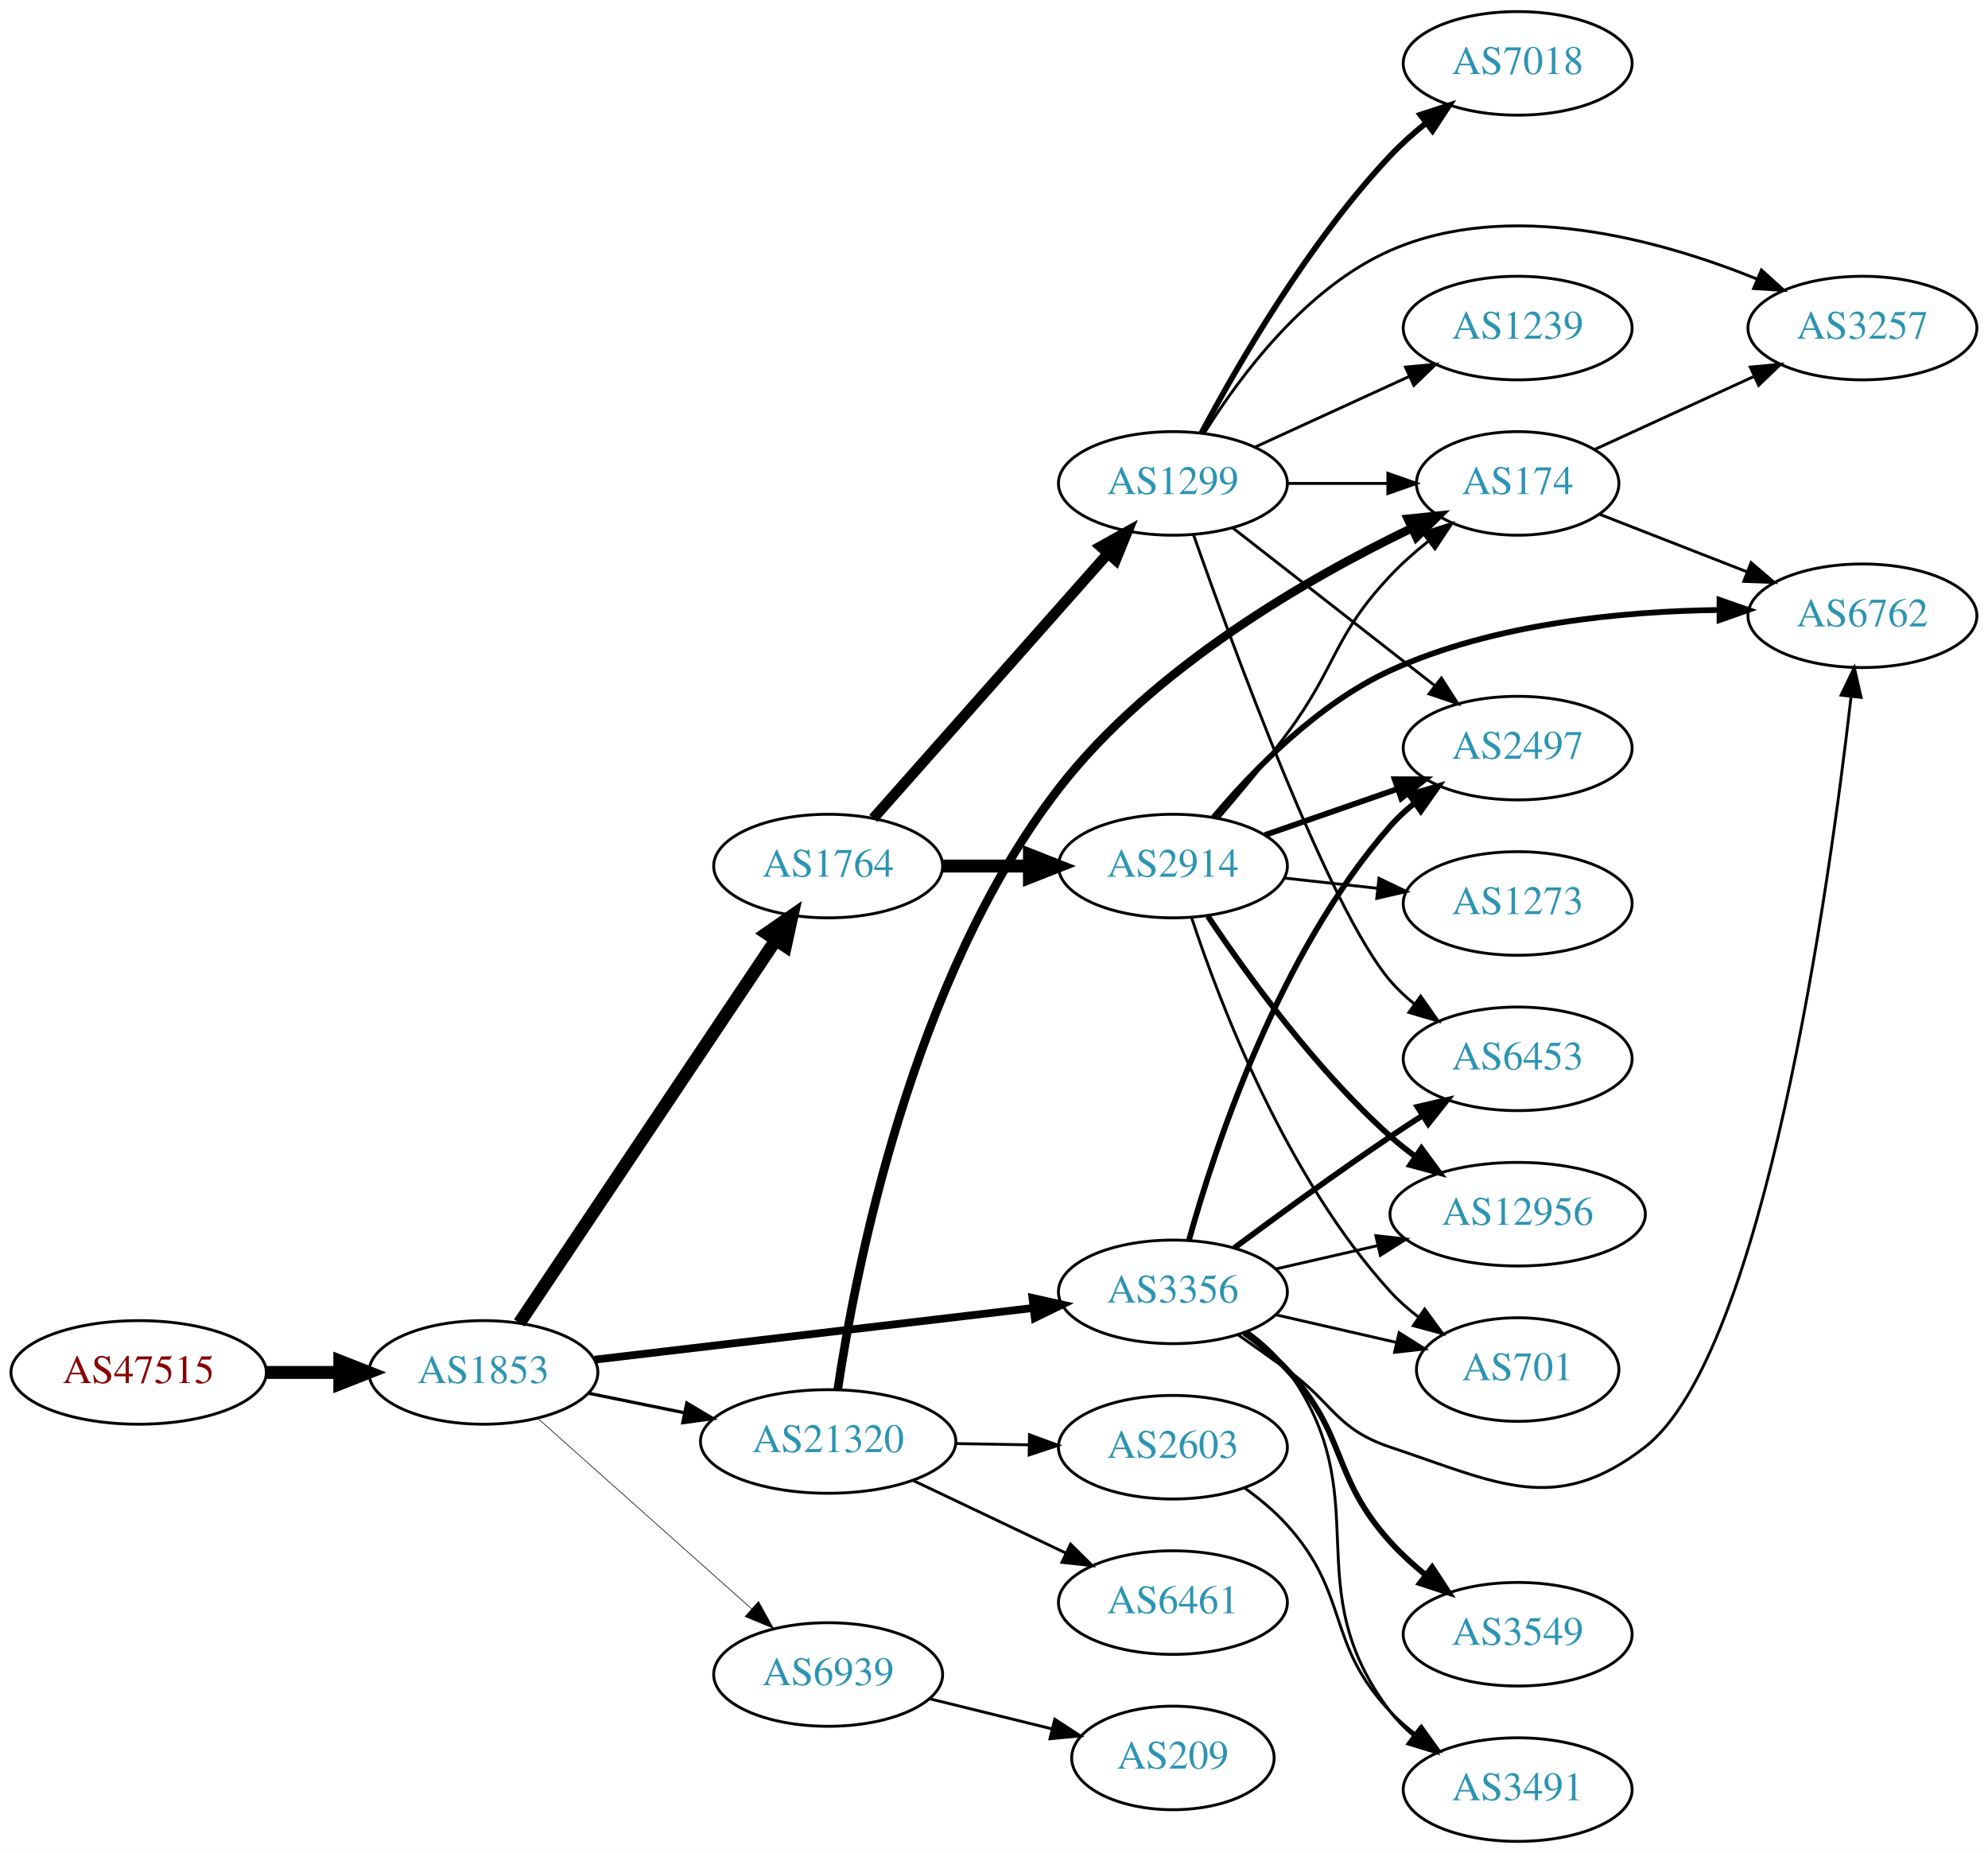
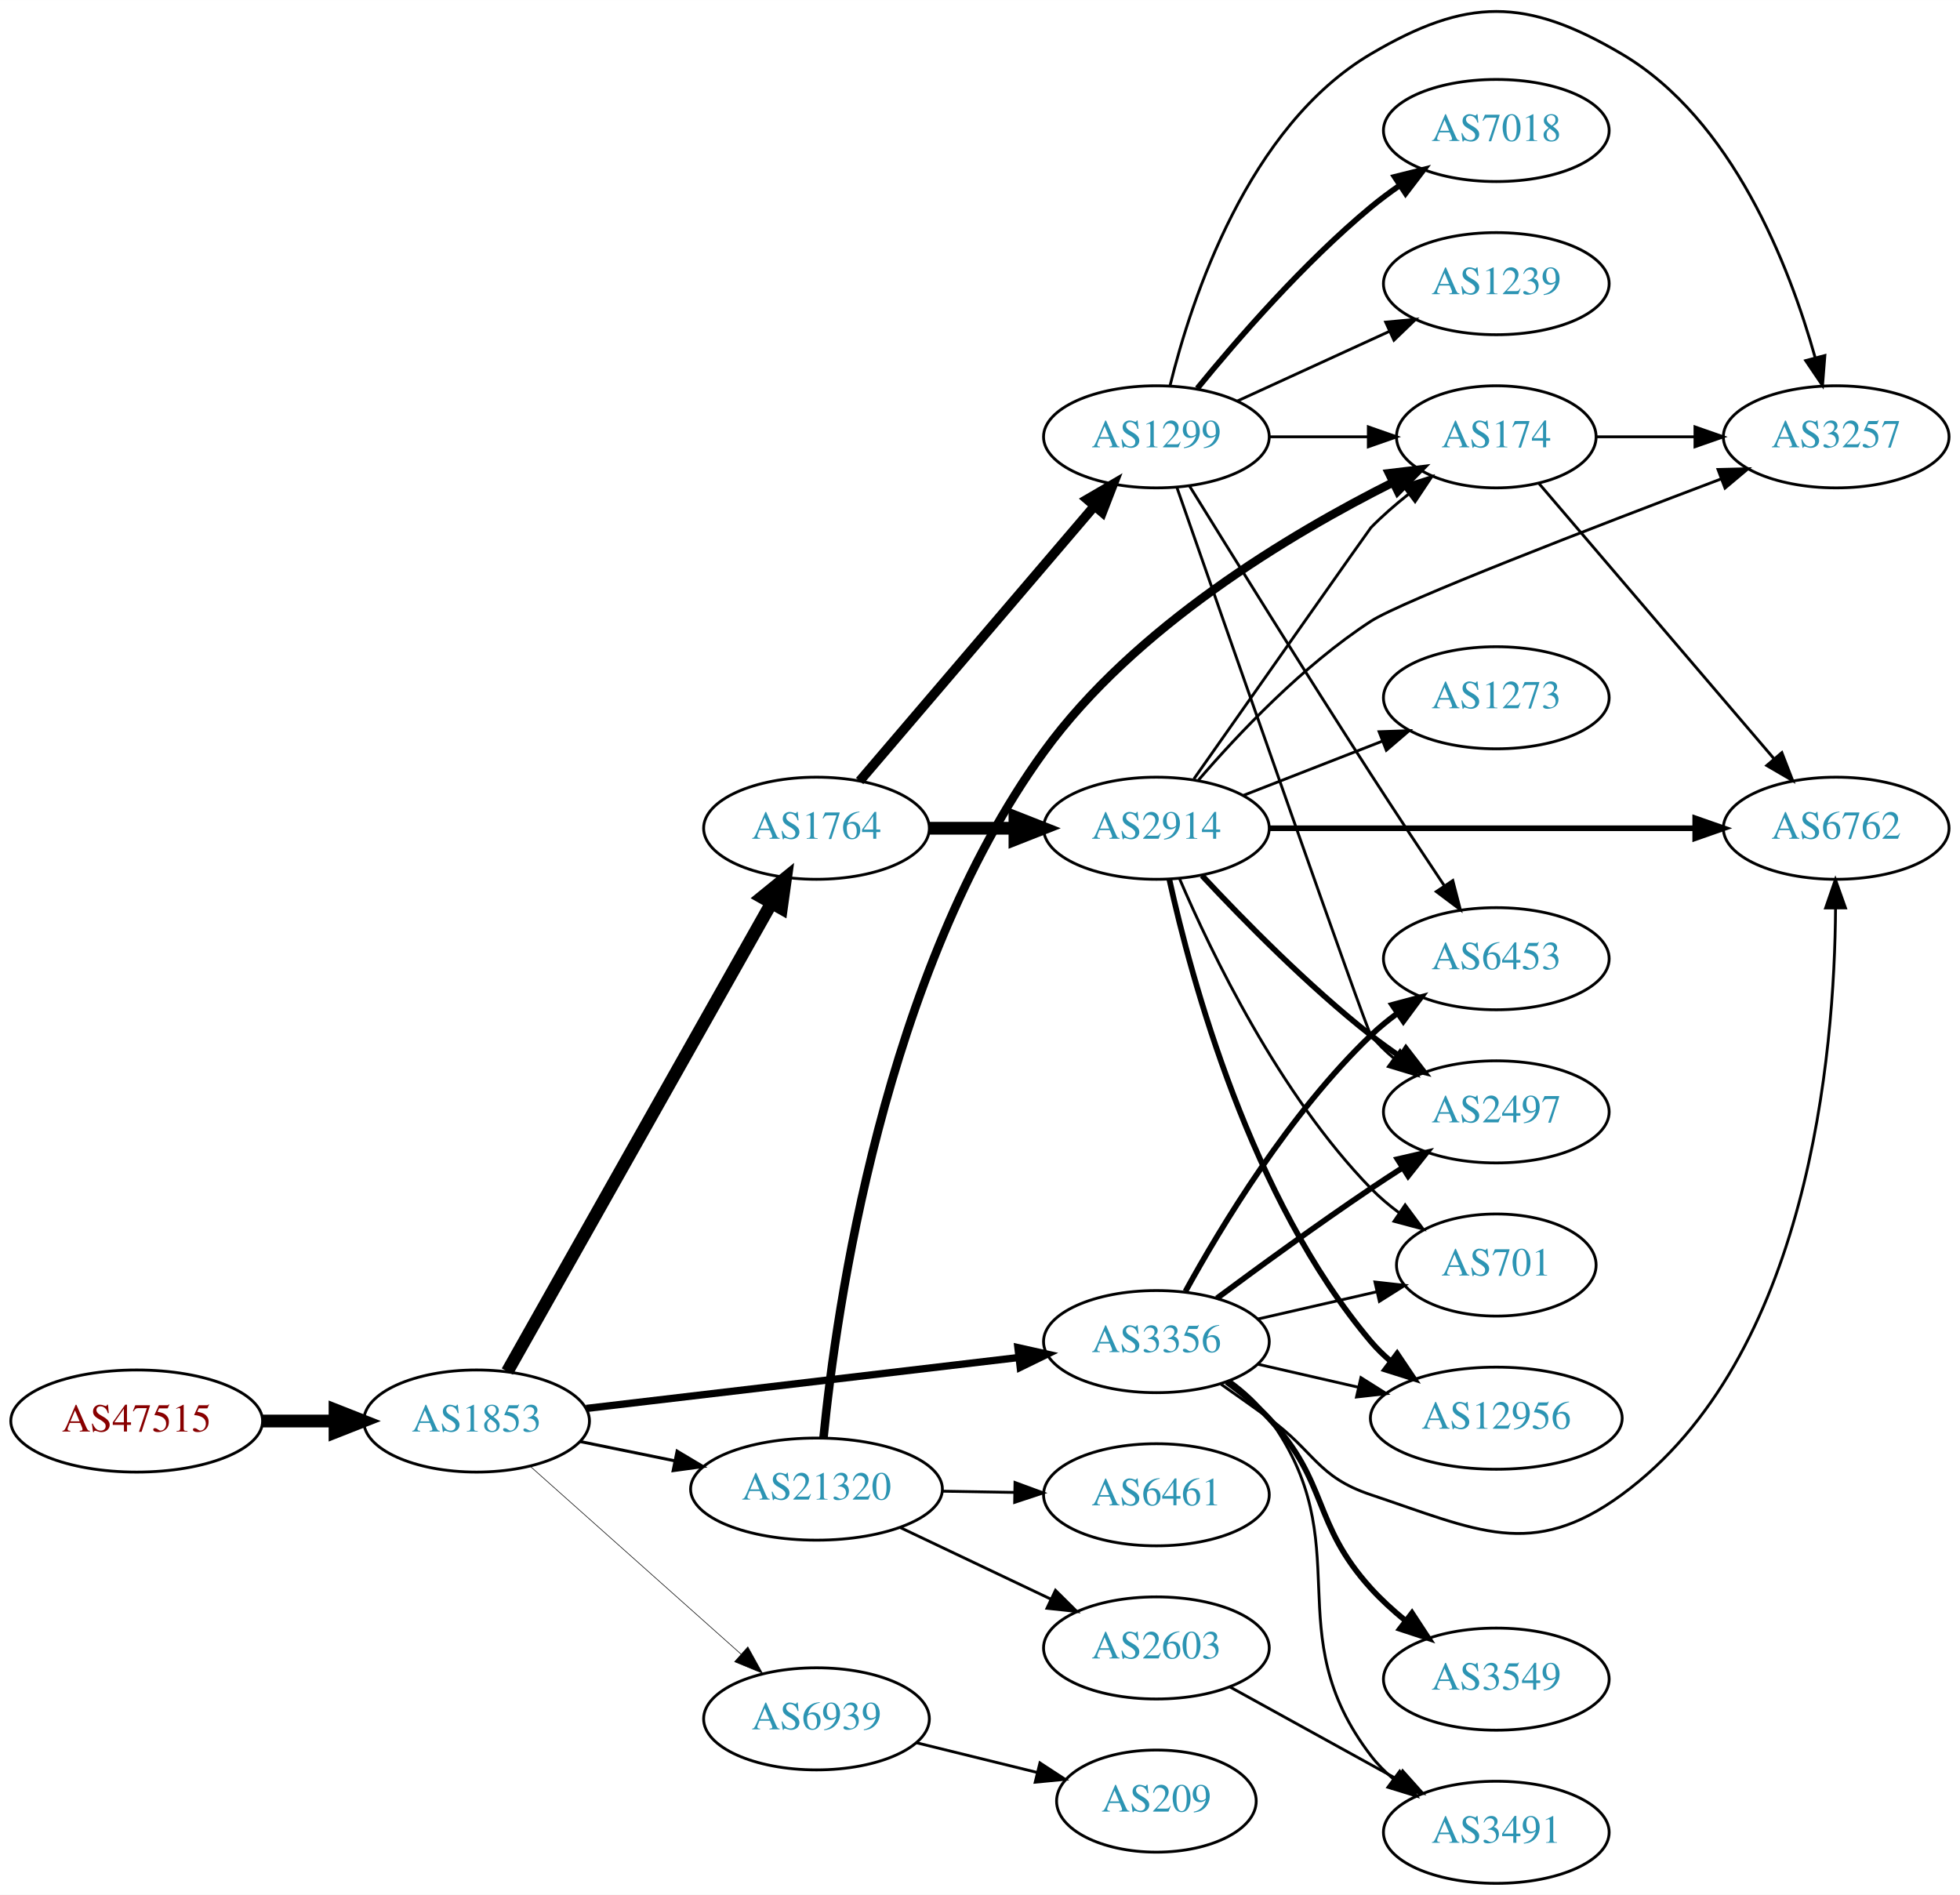
- <svg xmlns="http://www.w3.org/2000/svg" xmlns:xlink="http://www.w3.org/1999/xlink" width="691pt" height="644pt" viewBox="0.00 0.00 691.06 644.00">
-   <g id="graph0" class="graph" transform="scale(1 1) rotate(0) translate(4 640)">
-     <polygon fill="white" stroke="none" points="-4,4 -4,-640 687.055,-640 687.055,4 -4,4" />
+ <svg xmlns="http://www.w3.org/2000/svg" xmlns:xlink="http://www.w3.org/1999/xlink" width="691pt" height="668pt" viewBox="0.00 0.00 691.06 667.97">
+   <g id="graph0" class="graph" transform="scale(1 1) rotate(0) translate(4 663.967)">
+     <polygon fill="white" stroke="none" points="-4,4 -4,-663.967 687.055,-663.967 687.055,4 -4,4" />
    <g id="node1" class="node">
      <g id="a_node1">
        <a xlink:href="/asn/47515" xlink:title="AS47515 ~ BMI-GOVIX [AT]">
          <ellipse fill="#ffffff" stroke="black" cx="44.196" cy="-163" rx="44.393" ry="18" />
          <text text-anchor="middle" x="44.196" y="-159.3" font-family="Times,serif" font-size="14.00" fill="#880000">AS47515</text>
        </a>
      </g>
    </g>
    <g id="node2" class="node">
      <g id="a_node2">
        <a xlink:href="/asn/1853" xlink:title="AS1853 ~ ACOnet Backbone [AT]">
          <ellipse fill="#ffffff" stroke="black" cx="164.039" cy="-163" rx="39.794" ry="18" />
          <text text-anchor="middle" x="164.039" y="-159.3" font-family="Times,serif" font-size="14.00" fill="#2c94b3">AS1853</text>
        </a>
      </g>
    </g>
    <g id="edge1" class="edge">
      <path fill="none" stroke="black" stroke-width="4.5" d="M88.407,-163C96.72,-163 105.482,-163 113.965,-163" />
      <polygon fill="black" stroke="black" stroke-width="4.5" points="114.123,-166.938 124.123,-163 114.123,-159.063 114.123,-166.938" />
    </g>
    <g id="node3" class="node">
      <g id="a_node3">
        <a xlink:href="/asn/1764" xlink:title="AS1764 ~ NEXTLAYER-AS [AT]">
-           <ellipse fill="#ffffff" stroke="black" cx="283.881" cy="-339" rx="39.794" ry="18" />
-           <text text-anchor="middle" x="283.881" y="-335.3" font-family="Times,serif" font-size="14.00" fill="#2c94b3">AS1764</text>
+           <ellipse fill="#ffffff" stroke="black" cx="283.881" cy="-372" rx="39.794" ry="18" />
+           <text text-anchor="middle" x="283.881" y="-368.3" font-family="Times,serif" font-size="14.00" fill="#2c94b3">AS1764</text>
        </a>
      </g>
    </g>
    <g id="edge2" class="edge">
-       <path fill="none" stroke="black" stroke-width="4.5" d="M176.552,-180.196C197.321,-211.214 241.159,-276.687 265.561,-313.132" />
-       <polygon fill="black" stroke="black" stroke-width="4.5" points="262.485,-315.615 271.321,-321.734 269.029,-311.234 262.485,-315.615" />
+       <path fill="none" stroke="black" stroke-width="4.5" d="M174.883,-180.46C195.549,-217.112 243.556,-302.254 268.001,-345.61" />
+       <polygon fill="black" stroke="black" stroke-width="4.5" points="264.64,-347.666 272.982,-354.443 271.5,-343.798 264.64,-347.666" />
    </g>
    <g id="node4" class="node">
      <g id="a_node4">
+         <a xlink:href="/asn/21320" xlink:title="AS21320 ~ GEANT Vereniging [EU]">
+           <ellipse fill="#ffffff" stroke="black" cx="283.881" cy="-139" rx="44.393" ry="18" />
+           <text text-anchor="middle" x="283.881" y="-135.3" font-family="Times,serif" font-size="14.00" fill="#2c94b3">AS21320</text>
+         </a>
+       </g>
+     </g>
+     <g id="edge3" class="edge">
+       <path fill="none" stroke="black" stroke-width="1.071" d="M200.395,-155.799C210.88,-153.664 222.557,-151.286 233.749,-149.006" />
+       <polygon fill="black" stroke="black" stroke-width="1.071" points="234.743,-152.376 243.843,-146.951 233.346,-145.517 234.743,-152.376" />
+     </g>
+     <g id="node5" class="node">
+       <g id="a_node5">
        <a xlink:href="/asn/3356" xlink:title="AS3356 ~ Level 3 Parent, LLC [US]">
          <ellipse fill="#ffffff" stroke="black" cx="403.724" cy="-191" rx="39.794" ry="18" />
          <text text-anchor="middle" x="403.724" y="-187.3" font-family="Times,serif" font-size="14.00" fill="#2c94b3">AS3356</text>
        </a>
      </g>
    </g>
-     <g id="edge3" class="edge">
-       <path fill="none" stroke="black" stroke-width="2.7" d="M202.701,-167.437C243.99,-172.301 310.323,-180.115 355.171,-185.398" />
-       <polygon fill="black" stroke="black" stroke-width="2.7" points="354.897,-188.89 365.238,-186.584 355.716,-181.938 354.897,-188.89" />
-     </g>
-     <g id="node5" class="node">
-       <g id="a_node5">
-         <a xlink:href="/asn/21320" xlink:title="AS21320 ~ GEANT Vereniging [EU]">
-           <ellipse fill="#ffffff" stroke="black" cx="283.881" cy="-139" rx="44.393" ry="18" />
-           <text text-anchor="middle" x="283.881" y="-135.3" font-family="Times,serif" font-size="14.00" fill="#2c94b3">AS21320</text>
-         </a>
-       </g>
-     </g>
    <g id="edge4" class="edge">
-       <path fill="none" stroke="black" stroke-width="1.125" d="M200.395,-155.799C210.88,-153.664 222.557,-151.286 233.749,-149.006" />
-       <polygon fill="black" stroke="black" stroke-width="1.125" points="234.743,-152.376 243.843,-146.951 233.346,-145.517 234.743,-152.376" />
+       <path fill="none" stroke="black" stroke-width="2.571" d="M202.701,-167.437C243.99,-172.301 310.323,-180.115 355.171,-185.398" />
+       <polygon fill="black" stroke="black" stroke-width="2.571" points="354.897,-188.89 365.238,-186.584 355.716,-181.938 354.897,-188.89" />
    </g>
    <g id="node6" class="node">
      <g id="a_node6">
        <a xlink:href="/asn/6939" xlink:title="AS6939 ~ Hurricane Electric LLC [US]">
          <ellipse fill="#ffffff" stroke="black" cx="283.881" cy="-58" rx="39.794" ry="18" />
          <text text-anchor="middle" x="283.881" y="-54.3" font-family="Times,serif" font-size="14.00" fill="#2c94b3">AS6939</text>
        </a>
      </g>
    </g>
    <g id="edge5" class="edge">
-       <path fill="none" stroke="black" stroke-width="0.225" d="M182.936,-147.053C202.749,-129.399 234.848,-100.798 257.309,-80.786" />
-       <polygon fill="black" stroke="black" stroke-width="0.225" points="259.677,-83.363 264.815,-74.097 255.02,-78.137 259.677,-83.363" />
+       <path fill="none" stroke="black" stroke-width="0.214" d="M182.936,-147.053C202.749,-129.399 234.848,-100.798 257.309,-80.786" />
+       <polygon fill="black" stroke="black" stroke-width="0.214" points="259.677,-83.363 264.815,-74.097 255.02,-78.137 259.677,-83.363" />
    </g>
    <g id="node7" class="node">
      <g id="a_node7">
        <a xlink:href="/asn/1299" xlink:title="AS1299 ~ Telia Carrier [EU]">
-           <ellipse fill="#ffffff" stroke="black" cx="403.724" cy="-472" rx="39.794" ry="18" />
-           <text text-anchor="middle" x="403.724" y="-468.3" font-family="Times,serif" font-size="14.00" fill="#2c94b3">AS1299</text>
+           <ellipse fill="#ffffff" stroke="black" cx="403.724" cy="-510" rx="39.794" ry="18" />
+           <text text-anchor="middle" x="403.724" y="-506.3" font-family="Times,serif" font-size="14.00" fill="#2c94b3">AS1299</text>
        </a>
      </g>
    </g>
    <g id="edge6" class="edge">
-       <path fill="none" stroke="black" stroke-width="3.682" d="M299.568,-355.576C320.032,-378.673 357.275,-420.705 380.968,-447.445" />
-       <polygon fill="black" stroke="black" stroke-width="3.682" points="378.601,-450.052 387.852,-455.215 383.84,-445.41 378.601,-450.052" />
+       <path fill="none" stroke="black" stroke-width="3.375" d="M299.096,-388.646C319.711,-412.787 358.038,-457.67 381.859,-485.567" />
+       <polygon fill="black" stroke="black" stroke-width="3.375" points="379.303,-487.963 388.459,-493.295 384.627,-483.417 379.303,-487.963" />
    </g>
    <g id="node8" class="node">
      <g id="a_node8">
        <a xlink:href="/asn/2914" xlink:title="AS2914 ~ NTT America, Inc. [US]">
-           <ellipse fill="#ffffff" stroke="black" cx="403.724" cy="-339" rx="39.794" ry="18" />
-           <text text-anchor="middle" x="403.724" y="-335.3" font-family="Times,serif" font-size="14.00" fill="#2c94b3">AS2914</text>
+           <ellipse fill="#ffffff" stroke="black" cx="403.724" cy="-372" rx="39.794" ry="18" />
+           <text text-anchor="middle" x="403.724" y="-368.3" font-family="Times,serif" font-size="14.00" fill="#2c94b3">AS2914</text>
        </a>
      </g>
    </g>
    <g id="edge7" class="edge">
-       <path fill="none" stroke="black" stroke-width="4.5" d="M323.794,-339C333.347,-339 343.697,-339 353.659,-339" />
-       <polygon fill="black" stroke="black" stroke-width="4.5" points="353.852,-342.938 363.852,-339 353.852,-335.063 353.852,-342.938" />
+       <path fill="none" stroke="black" stroke-width="4.5" d="M323.794,-372C333.347,-372 343.697,-372 353.659,-372" />
+       <polygon fill="black" stroke="black" stroke-width="4.5" points="353.852,-375.938 363.852,-372 353.852,-368.063 353.852,-375.938" />
+     </g>
+     <g id="node9" class="node">
+       <g id="a_node9">
+         <a xlink:href="/asn/174" xlink:title="AS174 ~ Cogent Communications [US]">
+           <ellipse fill="#ffffff" stroke="black" cx="523.566" cy="-510" rx="35.194" ry="18" />
+           <text text-anchor="middle" x="523.566" y="-506.3" font-family="Times,serif" font-size="14.00" fill="#2c94b3">AS174</text>
+         </a>
+       </g>
+     </g>
+     <g id="edge16" class="edge">
+       <path fill="none" stroke="black" stroke-width="3" d="M286.359,-157.181C290.819,-202.247 307.541,-321.091 364.077,-399 396.044,-443.051 451.031,-475.804 487.096,-493.916" />
+       <polygon fill="black" stroke="black" stroke-width="3" points="485.761,-497.159 496.281,-498.418 488.842,-490.874 485.761,-497.159" />
+     </g>
+     <g id="node15" class="node">
+       <g id="a_node15">
+         <a xlink:href="/asn/2603" xlink:title="AS2603 ~ NORDUnet [NO]">
+           <ellipse fill="#ffffff" stroke="black" cx="403.724" cy="-83" rx="39.794" ry="18" />
+           <text text-anchor="middle" x="403.724" y="-79.3" font-family="Times,serif" font-size="14.00" fill="#2c94b3">AS2603</text>
+         </a>
+       </g>
+     </g>
+     <g id="edge14" class="edge">
+       <path fill="none" stroke="black" d="M313.408,-125.444C329.385,-117.851 349.469,-108.307 366.544,-100.193" />
+       <polygon fill="black" stroke="black" points="368.145,-103.308 375.674,-95.854 365.14,-96.985 368.145,-103.308" />
+     </g>
+     <g id="node16" class="node">
+       <g id="a_node16">
+         <a xlink:href="/asn/6461" xlink:title="AS6461 ~ Zayo Bandwidth [US]">
+           <ellipse fill="#ffffff" stroke="black" cx="403.724" cy="-137" rx="39.794" ry="18" />
+           <text text-anchor="middle" x="403.724" y="-133.3" font-family="Times,serif" font-size="14.00" fill="#2c94b3">AS6461</text>
+         </a>
+       </g>
+     </g>
+     <g id="edge15" class="edge">
+       <path fill="none" stroke="black" d="M328.092,-138.267C336.405,-138.126 345.168,-137.977 353.65,-137.833" />
+       <polygon fill="black" stroke="black" points="353.869,-141.33 363.809,-137.66 353.751,-134.331 353.869,-141.33" />
    </g>
    <g id="node13" class="node">
      <g id="a_node13">
-         <a xlink:href="/asn/2497" xlink:title="AS2497 ~ Internet Initiative Japan Inc. [JP]">
-           <ellipse fill="#ffffff" stroke="black" cx="523.566" cy="-380" rx="39.794" ry="18" />
-           <text text-anchor="middle" x="523.566" y="-376.3" font-family="Times,serif" font-size="14.00" fill="#2c94b3">AS2497</text>
-         </a>
-       </g>
-     </g>
-     <g id="edge15" class="edge">
-       <path fill="none" stroke="black" stroke-width="2" d="M409.297,-208.946C418.202,-240.995 440.487,-308.842 479.37,-353 481.854,-355.821 484.704,-358.449 487.729,-360.871" />
-       <polygon fill="black" stroke="black" stroke-width="2" points="485.847,-363.828 496.019,-366.791 489.915,-358.131 485.847,-363.828" />
+         <a xlink:href="/asn/6453" xlink:title="AS6453 ~ TATA COMMUNICATIONS (AMERICA) INC [US]">
+           <ellipse fill="#ffffff" stroke="black" cx="523.566" cy="-326" rx="39.794" ry="18" />
+           <text text-anchor="middle" x="523.566" y="-322.3" font-family="Times,serif" font-size="14.00" fill="#2c94b3">AS6453</text>
+         </a>
+       </g>
+     </g>
+     <g id="edge21" class="edge">
+       <path fill="none" stroke="black" stroke-width="2" d="M413.965,-208.713C426.51,-231.561 450.687,-271.611 479.37,-299 482.238,-301.739 485.427,-304.347 488.736,-306.785" />
+       <polygon fill="black" stroke="black" stroke-width="2" points="486.86,-309.742 497.096,-312.477 490.8,-303.956 486.86,-309.742" />
    </g>
    <g id="node14" class="node">
      <g id="a_node14">
-         <a xlink:href="/asn/6453" xlink:title="AS6453 ~ TATA COMMUNICATIONS (AMERICA) INC [US]">
+         <a xlink:href="/asn/2497" xlink:title="AS2497 ~ Internet Initiative Japan Inc. [JP]">
          <ellipse fill="#ffffff" stroke="black" cx="523.566" cy="-272" rx="39.794" ry="18" />
-           <text text-anchor="middle" x="523.566" y="-268.3" font-family="Times,serif" font-size="14.00" fill="#2c94b3">AS6453</text>
-         </a>
-       </g>
-     </g>
-     <g id="edge17" class="edge">
+           <text text-anchor="middle" x="523.566" y="-268.3" font-family="Times,serif" font-size="14.00" fill="#2c94b3">AS2497</text>
+         </a>
+       </g>
+     </g>
+     <g id="edge20" class="edge">
      <path fill="none" stroke="black" stroke-width="2" d="M425.054,-206.277C439.916,-217.304 460.661,-232.407 479.37,-245 482.919,-247.389 486.67,-249.839 490.418,-252.242" />
      <polygon fill="black" stroke="black" stroke-width="2" points="488.744,-255.325 499.067,-257.712 492.486,-249.409 488.744,-255.325" />
    </g>
-     <g id="node15" class="node">
-       <g id="a_node15">
+     <g id="node17" class="node">
+       <g id="a_node17">
+         <a xlink:href="/asn/3491" xlink:title="AS3491 ~ PCCW Global, Inc. [US]">
+           <ellipse fill="#ffffff" stroke="black" cx="523.566" cy="-18" rx="39.794" ry="18" />
+           <text text-anchor="middle" x="523.566" y="-14.3" font-family="Times,serif" font-size="14.00" fill="#2c94b3">AS3491</text>
+         </a>
+       </g>
+     </g>
+     <g id="edge24" class="edge">
+       <path fill="none" stroke="black" d="M429.759,-177.195C434.829,-173.461 439.719,-169.036 443.37,-164 475.807,-119.266 445.8,-88.889 479.37,-45 481.654,-42.015 484.37,-39.276 487.311,-36.785" />
+       <polygon fill="black" stroke="black" points="489.505,-39.516 495.484,-30.769 485.356,-33.879 489.505,-39.516" />
+     </g>
+     <g id="node18" class="node">
+       <g id="a_node18">
+         <a xlink:href="/asn/6762" xlink:title="AS6762 ~ TELECOM ITALIA SPARKLE S.p.A. [IT]">
+           <ellipse fill="#ffffff" stroke="black" cx="643.409" cy="-372" rx="39.794" ry="18" />
+           <text text-anchor="middle" x="643.409" y="-368.3" font-family="Times,serif" font-size="14.00" fill="#2c94b3">AS6762</text>
+         </a>
+       </g>
+     </g>
+     <g id="edge18" class="edge">
+       <path fill="none" stroke="black" d="M426.481,-175.991C432.015,-172.121 437.934,-167.936 443.37,-164 459.57,-152.271 460.397,-143.325 479.37,-137 516.64,-124.577 536.056,-113.804 567.762,-137 633.884,-185.374 642.861,-292.763 643.18,-343.891" />
+       <polygon fill="black" stroke="black" points="639.68,-343.889 643.134,-353.905 646.68,-343.921 639.68,-343.889" />
+     </g>
+     <g id="node19" class="node">
+       <g id="a_node19">
+         <a xlink:href="/asn/12956" xlink:title="AS12956 ~ TELXIUS [ES]">
+           <ellipse fill="#ffffff" stroke="black" cx="523.566" cy="-164" rx="44.393" ry="18" />
+           <text text-anchor="middle" x="523.566" y="-160.3" font-family="Times,serif" font-size="14.00" fill="#2c94b3">AS12956</text>
+         </a>
+       </g>
+     </g>
+     <g id="edge19" class="edge">
+       <path fill="none" stroke="black" d="M439.443,-183.045C450.582,-180.493 463.117,-177.621 475.01,-174.896" />
+       <polygon fill="black" stroke="black" points="475.838,-178.297 484.804,-172.652 474.275,-171.474 475.838,-178.297" />
+     </g>
+     <g id="node20" class="node">
+       <g id="a_node20">
        <a xlink:href="/asn/3549" xlink:title="AS3549 ~ Level 3 Parent, LLC [US]">
          <ellipse fill="#ffffff" stroke="black" cx="523.566" cy="-72" rx="39.794" ry="18" />
          <text text-anchor="middle" x="523.566" y="-68.3" font-family="Times,serif" font-size="14.00" fill="#2c94b3">AS3549</text>
        </a>
      </g>
    </g>
-     <g id="edge14" class="edge">
+     <g id="edge22" class="edge">
      <path fill="none" stroke="black" stroke-width="2" d="M428.477,-176.763C433.726,-172.998 439.015,-168.668 443.37,-164 464.584,-141.261 458.474,-127.032 479.37,-104 482.962,-100.041 487.11,-96.251 491.384,-92.753" />
      <polygon fill="black" stroke="black" stroke-width="2" points="493.84,-95.281 499.647,-86.419 489.581,-89.725 493.84,-95.281" />
    </g>
-     <g id="node16" class="node">
-       <g id="a_node16">
-         <a xlink:href="/asn/12956" xlink:title="AS12956 ~ TELXIUS [ES]">
-           <ellipse fill="#ffffff" stroke="black" cx="523.566" cy="-218" rx="44.393" ry="18" />
-           <text text-anchor="middle" x="523.566" y="-214.3" font-family="Times,serif" font-size="14.00" fill="#2c94b3">AS12956</text>
-         </a>
-       </g>
-     </g>
-     <g id="edge16" class="edge">
-       <path fill="none" stroke="black" d="M439.443,-198.955C450.582,-201.507 463.117,-204.379 475.01,-207.104" />
-       <polygon fill="black" stroke="black" points="474.275,-210.526 484.804,-209.348 475.838,-203.703 474.275,-210.526" />
-     </g>
-     <g id="node17" class="node">
-       <g id="a_node17">
-         <a xlink:href="/asn/6762" xlink:title="AS6762 ~ TELECOM ITALIA SPARKLE S.p.A. [IT]">
-           <ellipse fill="#ffffff" stroke="black" cx="643.409" cy="-426" rx="39.794" ry="18" />
-           <text text-anchor="middle" x="643.409" y="-422.3" font-family="Times,serif" font-size="14.00" fill="#2c94b3">AS6762</text>
-         </a>
-       </g>
-     </g>
-     <g id="edge18" class="edge">
-       <path fill="none" stroke="black" d="M426.481,-175.991C432.015,-172.121 437.934,-167.936 443.37,-164 459.57,-152.271 460.397,-143.325 479.37,-137 516.64,-124.577 536.704,-112.944 567.762,-137 609.287,-169.162 631.855,-331.602 639.45,-397.83" />
-       <polygon fill="black" stroke="black" points="635.993,-398.407 640.58,-407.957 642.95,-397.631 635.993,-398.407" />
-     </g>
-     <g id="node18" class="node">
-       <g id="a_node18">
-         <a xlink:href="/asn/3491" xlink:title="AS3491 ~ PCCW Global, Inc. [US]">
-           <ellipse fill="#ffffff" stroke="black" cx="523.566" cy="-18" rx="39.794" ry="18" />
-           <text text-anchor="middle" x="523.566" y="-14.3" font-family="Times,serif" font-size="14.00" fill="#2c94b3">AS3491</text>
-         </a>
-       </g>
-     </g>
-     <g id="edge19" class="edge">
-       <path fill="none" stroke="black" d="M429.759,-177.195C434.829,-173.461 439.719,-169.036 443.37,-164 475.807,-119.266 445.8,-88.889 479.37,-45 481.654,-42.015 484.37,-39.276 487.311,-36.785" />
-       <polygon fill="black" stroke="black" points="489.505,-39.516 495.484,-30.769 485.356,-33.879 489.505,-39.516" />
-     </g>
-     <g id="node19" class="node">
-       <g id="a_node19">
-         <a xlink:href="/asn/701" xlink:title="AS701 ~ UUNET [US]">
-           <ellipse fill="#ffffff" stroke="black" cx="523.566" cy="-164" rx="35.194" ry="18" />
-           <text text-anchor="middle" x="523.566" y="-160.3" font-family="Times,serif" font-size="14.00" fill="#2c94b3">AS701</text>
-         </a>
-       </g>
-     </g>
-     <g id="edge20" class="edge">
-       <path fill="none" stroke="black" d="M439.443,-183.045C452.536,-180.045 467.558,-176.604 481.199,-173.478" />
-       <polygon fill="black" stroke="black" points="482.34,-176.807 491.306,-171.162 480.777,-169.984 482.34,-176.807" />
-     </g>
-     <g id="node10" class="node">
-       <g id="a_node10">
-         <a xlink:href="/asn/174" xlink:title="AS174 ~ Cogent Communications [US]">
-           <ellipse fill="#ffffff" stroke="black" cx="523.566" cy="-472" rx="35.194" ry="18" />
-           <text text-anchor="middle" x="523.566" y="-468.3" font-family="Times,serif" font-size="14.00" fill="#2c94b3">AS174</text>
-         </a>
-       </g>
-     </g>
-     <g id="edge29" class="edge">
-       <path fill="none" stroke="black" stroke-width="3" d="M287.213,-157.049C293.293,-198.057 312.867,-299.81 364.077,-366 396.711,-408.179 451.038,-439.25 486.83,-456.489" />
-       <polygon fill="black" stroke="black" stroke-width="3" points="485.414,-459.691 495.953,-460.778 488.392,-453.356 485.414,-459.691" />
-     </g>
    <g id="node21" class="node">
      <g id="a_node21">
-         <a xlink:href="/asn/2603" xlink:title="AS2603 ~ NORDUnet [NO]">
-           <ellipse fill="#ffffff" stroke="black" cx="403.724" cy="-137" rx="39.794" ry="18" />
-           <text text-anchor="middle" x="403.724" y="-133.3" font-family="Times,serif" font-size="14.00" fill="#2c94b3">AS2603</text>
-         </a>
-       </g>
-     </g>
-     <g id="edge27" class="edge">
-       <path fill="none" stroke="black" d="M328.092,-138.267C336.405,-138.126 345.168,-137.977 353.65,-137.833" />
-       <polygon fill="black" stroke="black" points="353.869,-141.33 363.809,-137.66 353.751,-134.331 353.869,-141.33" />
-     </g>
-     <g id="node22" class="node">
-       <g id="a_node22">
-         <a xlink:href="/asn/6461" xlink:title="AS6461 ~ Zayo Bandwidth [US]">
-           <ellipse fill="#ffffff" stroke="black" cx="403.724" cy="-83" rx="39.794" ry="18" />
-           <text text-anchor="middle" x="403.724" y="-79.3" font-family="Times,serif" font-size="14.00" fill="#2c94b3">AS6461</text>
-         </a>
-       </g>
-     </g>
-     <g id="edge28" class="edge">
-       <path fill="none" stroke="black" d="M313.408,-125.444C329.385,-117.851 349.469,-108.307 366.544,-100.193" />
-       <polygon fill="black" stroke="black" points="368.145,-103.308 375.674,-95.854 365.14,-96.985 368.145,-103.308" />
+         <a xlink:href="/asn/701" xlink:title="AS701 ~ UUNET [US]">
+           <ellipse fill="#ffffff" stroke="black" cx="523.566" cy="-218" rx="35.194" ry="18" />
+           <text text-anchor="middle" x="523.566" y="-214.3" font-family="Times,serif" font-size="14.00" fill="#2c94b3">AS701</text>
+         </a>
+       </g>
+     </g>
+     <g id="edge23" class="edge">
+       <path fill="none" stroke="black" d="M439.443,-198.955C452.536,-201.955 467.558,-205.396 481.199,-208.522" />
+       <polygon fill="black" stroke="black" points="480.777,-212.016 491.306,-210.838 482.34,-205.193 480.777,-212.016" />
    </g>
    <g id="node23" class="node">
      <g id="a_node23">
        <a xlink:href="/asn/209" xlink:title="AS209 ~ CenturyLink Communications, LLC [US]">
          <ellipse fill="#ffffff" stroke="black" cx="403.724" cy="-29" rx="35.194" ry="18" />
          <text text-anchor="middle" x="403.724" y="-25.3" font-family="Times,serif" font-size="14.00" fill="#2c94b3">AS209</text>
        </a>
      </g>
    </g>
-     <g id="edge33" class="edge">
+     <g id="edge34" class="edge">
      <path fill="none" stroke="black" d="M318.966,-49.612C332.313,-46.328 347.74,-42.531 361.69,-39.098" />
      <polygon fill="black" stroke="black" points="362.662,-42.463 371.536,-36.675 360.989,-35.666 362.662,-42.463" />
    </g>
-     <g id="node9" class="node">
-       <g id="a_node9">
+     <g id="edge8" class="edge">
+       <path fill="none" stroke="black" d="M443.636,-510C454.723,-510 466.883,-510 478.265,-510" />
+       <polygon fill="black" stroke="black" points="478.447,-513.5 488.447,-510 478.447,-506.5 478.447,-513.5" />
+     </g>
+     <g id="node10" class="node">
+       <g id="a_node10">
        <a xlink:href="/asn/7018" xlink:title="AS7018 ~ AT&amp;T Services, Inc. [US]">
          <ellipse fill="#ffffff" stroke="black" cx="523.566" cy="-618" rx="39.794" ry="18" />
          <text text-anchor="middle" x="523.566" y="-614.3" font-family="Times,serif" font-size="14.00" fill="#2c94b3">AS7018</text>
        </a>
      </g>
    </g>
-     <g id="edge8" class="edge">
-       <path fill="none" stroke="black" stroke-width="2" d="M413.664,-489.569C426.227,-513.192 450.793,-555.719 479.37,-586 483.04,-589.888 487.229,-593.638 491.523,-597.118" />
-       <polygon fill="black" stroke="black" stroke-width="2" points="489.728,-600.15 499.799,-603.44 493.977,-594.588 489.728,-600.15" />
-     </g>
    <g id="edge9" class="edge">
-       <path fill="none" stroke="black" d="M443.636,-472C454.723,-472 466.883,-472 478.265,-472" />
-       <polygon fill="black" stroke="black" points="478.447,-475.5 488.447,-472 478.447,-468.5 478.447,-475.5" />
+       <path fill="none" stroke="black" stroke-width="2" d="M418.143,-527.065C432.257,-544.375 455.672,-571.345 479.37,-591 482.587,-593.668 486.087,-596.27 489.658,-598.741" />
+       <polygon fill="black" stroke="black" stroke-width="2" points="487.735,-601.666 498.014,-604.236 491.581,-595.817 487.735,-601.666" />
    </g>
    <g id="node11" class="node">
      <g id="a_node11">
        <a xlink:href="/asn/1239" xlink:title="AS1239 ~ Sprint [US]">
-           <ellipse fill="#ffffff" stroke="black" cx="523.566" cy="-526" rx="39.794" ry="18" />
-           <text text-anchor="middle" x="523.566" y="-522.3" font-family="Times,serif" font-size="14.00" fill="#2c94b3">AS1239</text>
+           <ellipse fill="#ffffff" stroke="black" cx="523.566" cy="-564" rx="39.794" ry="18" />
+           <text text-anchor="middle" x="523.566" y="-560.3" font-family="Times,serif" font-size="14.00" fill="#2c94b3">AS1239</text>
        </a>
      </g>
    </g>
    <g id="edge10" class="edge">
-       <path fill="none" stroke="black" d="M432.353,-484.661C448.31,-491.973 468.58,-501.261 485.863,-509.181" />
-       <polygon fill="black" stroke="black" points="484.562,-512.435 495.111,-513.419 487.478,-506.071 484.562,-512.435" />
+       <path fill="none" stroke="black" d="M432.353,-522.661C448.31,-529.973 468.58,-539.261 485.863,-547.181" />
+       <polygon fill="black" stroke="black" points="484.562,-550.435 495.111,-551.419 487.478,-544.071 484.562,-550.435" />
    </g>
    <g id="node12" class="node">
      <g id="a_node12">
        <a xlink:href="/asn/3257" xlink:title="AS3257 ~ GTT [DE]">
-           <ellipse fill="#ffffff" stroke="black" cx="643.409" cy="-526" rx="39.794" ry="18" />
-           <text text-anchor="middle" x="643.409" y="-522.3" font-family="Times,serif" font-size="14.00" fill="#2c94b3">AS3257</text>
+           <ellipse fill="#ffffff" stroke="black" cx="643.409" cy="-510" rx="39.794" ry="18" />
+           <text text-anchor="middle" x="643.409" y="-506.3" font-family="Times,serif" font-size="14.00" fill="#2c94b3">AS3257</text>
        </a>
      </g>
    </g>
    <g id="edge11" class="edge">
-       <path fill="none" stroke="black" d="M414.69,-489.562C426.993,-509.249 449.946,-540.103 479.37,-553 520.626,-571.083 572.601,-556.831 606.63,-543.103" />
-       <polygon fill="black" stroke="black" points="608.302,-546.197 616.155,-539.085 605.581,-539.747 608.302,-546.197" />
+       <path fill="none" stroke="black" d="M408.546,-528.101C416.073,-558.606 436.001,-619.423 479.37,-645 513.209,-664.957 533.923,-664.957 567.762,-645 606.896,-621.921 626.944,-570.148 636.016,-537.844" />
+       <polygon fill="black" stroke="black" points="639.42,-538.663 638.586,-528.101 632.651,-536.878 639.42,-538.663" />
    </g>
    <g id="edge12" class="edge">
-       <path fill="none" stroke="black" d="M424.448,-456.601C443.652,-441.609 473.022,-418.679 494.627,-401.812" />
-       <polygon fill="black" stroke="black" points="497.049,-404.362 502.778,-395.449 492.742,-398.844 497.049,-404.362" />
+       <path fill="none" stroke="black" d="M415.46,-492.567C429.837,-469.297 456.218,-426.853 479.37,-391 487.746,-378.029 497.224,-363.727 505.164,-351.848" />
+       <polygon fill="black" stroke="black" points="508.233,-353.555 510.891,-343.299 502.417,-349.659 508.233,-353.555" />
    </g>
    <g id="edge13" class="edge">
-       <path fill="none" stroke="black" d="M410.92,-454.056C424.652,-414.988 458.107,-323.75 479.37,-299 481.82,-296.149 484.646,-293.5 487.657,-291.066" />
-       <polygon fill="black" stroke="black" points="489.845,-293.804 495.926,-285.128 485.762,-288.118 489.845,-293.804" />
-     </g>
-     <g id="edge24" class="edge">
-       <path fill="none" stroke="black" d="M419.535,-355.648C426.946,-364.219 435.904,-374.954 443.37,-385 460.798,-408.448 459.32,-418.751 479.37,-440 483.293,-444.158 487.812,-448.158 492.417,-451.837" />
-       <polygon fill="black" stroke="black" points="490.597,-454.849 500.687,-458.08 494.814,-449.262 490.597,-454.849" />
-     </g>
-     <g id="edge22" class="edge">
-       <path fill="none" stroke="black" stroke-width="2" d="M435.686,-349.772C449.782,-354.677 466.659,-360.548 481.772,-365.807" />
-       <polygon fill="black" stroke="black" stroke-width="2" points="480.807,-369.177 491.402,-369.157 483.108,-362.566 480.807,-369.177" />
-     </g>
-     <g id="edge23" class="edge">
-       <path fill="none" stroke="black" stroke-width="2" d="M415.866,-321.583C429.273,-301.518 453.262,-268.325 479.37,-245 482.023,-242.63 484.908,-240.339 487.887,-238.159" />
-       <polygon fill="black" stroke="black" stroke-width="2" points="490.128,-240.868 496.418,-232.342 486.184,-235.084 490.128,-240.868" />
+       <path fill="none" stroke="black" d="M410.934,-492.203C428.566,-441.699 477.775,-300.989 479.37,-299 481.722,-296.068 484.484,-293.366 487.454,-290.897" />
+       <polygon fill="black" stroke="black" points="489.646,-293.631 495.667,-284.912 485.523,-287.973 489.646,-293.631" />
+     </g>
+     <g id="edge27" class="edge">
+       <path fill="none" stroke="black" d="M416.957,-389.408C438.011,-419.364 478.903,-477.522 479.37,-478 483.363,-482.09 487.919,-486.055 492.538,-489.721" />
+       <polygon fill="black" stroke="black" points="490.723,-492.735 500.816,-495.957 494.935,-487.144 490.723,-492.735" />
+     </g>
+     <g id="edge26" class="edge">
+       <path fill="none" stroke="black" d="M418.612,-389.036C432.556,-405.235 455.364,-429.381 479.37,-445 490.197,-452.044 558.206,-478.272 602.899,-495.181" />
+       <polygon fill="black" stroke="black" points="601.737,-498.484 612.329,-498.742 604.21,-491.935 601.737,-498.484" />
+     </g>
+     <g id="edge29" class="edge">
+       <path fill="none" stroke="black" stroke-width="2" d="M419.821,-355.288C434.287,-339.765 457.144,-316.481 479.37,-299 482.655,-296.417 486.198,-293.867 489.794,-291.427" />
+       <polygon fill="black" stroke="black" stroke-width="2" points="491.708,-294.357 498.178,-285.967 487.888,-288.491 491.708,-294.357" />
    </g>
    <g id="edge25" class="edge">
-       <path fill="none" stroke="black" stroke-width="2" d="M417.828,-355.913C431.352,-372.012 454.004,-395.446 479.37,-407 515.328,-423.379 560.163,-427.589 593.711,-428.008" />
-       <polygon fill="black" stroke="black" stroke-width="2" points="593.732,-431.508 603.738,-428.025 593.744,-424.508 593.732,-431.508" />
-     </g>
-     <g id="edge21" class="edge">
-       <path fill="none" stroke="black" d="M410.164,-321.204C419.987,-291.4 443.098,-230.753 479.37,-191 482.254,-187.84 485.59,-184.91 489.105,-182.236" />
-       <polygon fill="black" stroke="black" points="491.237,-185.018 497.501,-176.473 487.276,-179.246 491.237,-185.018" />
-     </g>
-     <g id="node20" class="node">
-       <g id="a_node20">
+       <path fill="none" stroke="black" stroke-width="2" d="M443.441,-372C484.36,-372 548.999,-372 593.434,-372" />
+       <polygon fill="black" stroke="black" stroke-width="2" points="593.708,-375.5 603.708,-372 593.708,-368.5 593.708,-375.5" />
+     </g>
+     <g id="edge30" class="edge">
+       <path fill="none" stroke="black" stroke-width="2" d="M408.307,-353.885C415.993,-318.939 436.915,-241.235 479.37,-191 481.482,-188.501 483.886,-186.16 486.454,-183.984" />
+       <polygon fill="black" stroke="black" stroke-width="2" points="488.603,-186.747 494.517,-177.957 484.412,-181.141 488.603,-186.747" />
+     </g>
+     <g id="edge28" class="edge">
+       <path fill="none" stroke="black" d="M411.878,-354.228C423.139,-327.925 447.087,-278.176 479.37,-245 482.354,-241.934 485.752,-239.062 489.302,-236.422" />
+       <polygon fill="black" stroke="black" points="491.429,-239.208 497.737,-230.695 487.497,-233.417 491.429,-239.208" />
+     </g>
+     <g id="node22" class="node">
+       <g id="a_node22">
        <a xlink:href="/asn/1273" xlink:title="AS1273 ~ Vodafone Group PLC [EU]">
-           <ellipse fill="#ffffff" stroke="black" cx="523.566" cy="-326" rx="39.794" ry="18" />
-           <text text-anchor="middle" x="523.566" y="-322.3" font-family="Times,serif" font-size="14.00" fill="#2c94b3">AS1273</text>
-         </a>
-       </g>
-     </g>
-     <g id="edge26" class="edge">
-       <path fill="none" stroke="black" d="M442.334,-334.851C452.645,-333.713 463.962,-332.465 474.763,-331.274" />
-       <polygon fill="black" stroke="black" points="475.353,-334.73 484.909,-330.154 474.586,-327.772 475.353,-334.73" />
+           <ellipse fill="#ffffff" stroke="black" cx="523.566" cy="-418" rx="39.794" ry="18" />
+           <text text-anchor="middle" x="523.566" y="-414.3" font-family="Times,serif" font-size="14.00" fill="#2c94b3">AS1273</text>
+         </a>
+       </g>
+     </g>
+     <g id="edge31" class="edge">
+       <path fill="none" stroke="black" d="M434.46,-383.608C449.254,-389.382 467.332,-396.439 483.253,-402.654" />
+       <polygon fill="black" stroke="black" points="482.251,-406.02 492.839,-406.396 484.796,-399.499 482.251,-406.02" />
    </g>
    <g id="edge32" class="edge">
-       <path fill="none" stroke="black" d="M550.427,-483.851C566.548,-491.238 587.55,-500.862 605.416,-509.048" />
-       <polygon fill="black" stroke="black" points="604.418,-512.441 614.967,-513.425 607.334,-506.077 604.418,-512.441" />
-     </g>
-     <g id="edge31" class="edge">
-       <path fill="none" stroke="black" d="M551.898,-461.331C567.13,-455.385 586.362,-447.878 603.176,-441.315" />
-       <polygon fill="black" stroke="black" points="604.706,-444.475 612.748,-437.578 602.16,-437.954 604.706,-444.475" />
-     </g>
-     <g id="edge30" class="edge">
-       <path fill="none" stroke="black" d="M428.595,-122.871C433.84,-119.102 439.097,-114.743 443.37,-110 465.476,-85.466 456.644,-68.96 479.37,-45 481.957,-42.273 484.875,-39.707 487.944,-37.324" />
-       <polygon fill="black" stroke="black" points="490.122,-40.072 496.293,-31.459 486.098,-34.344 490.122,-40.072" />
+       <path fill="none" stroke="black" d="M558.968,-510C569.792,-510 581.96,-510 593.587,-510" />
+       <polygon fill="black" stroke="black" points="593.618,-513.5 603.617,-510 593.617,-506.5 593.618,-513.5" />
+     </g>
+     <g id="edge33" class="edge">
+       <path fill="none" stroke="black" d="M538.547,-493.628C559.078,-469.585 597.533,-424.552 621.452,-396.542" />
+       <polygon fill="black" stroke="black" points="624.246,-398.659 628.079,-388.781 618.923,-394.113 624.246,-398.659" />
+     </g>
+     <g id="edge17" class="edge">
+       <path fill="none" stroke="black" d="M429.715,-69.215C446.901,-59.736 469.929,-47.034 488.752,-36.651" />
+       <polygon fill="black" stroke="black" points="490.545,-39.66 497.611,-31.765 487.164,-33.53 490.545,-39.66" />
    </g>
  </g>
</svg>
